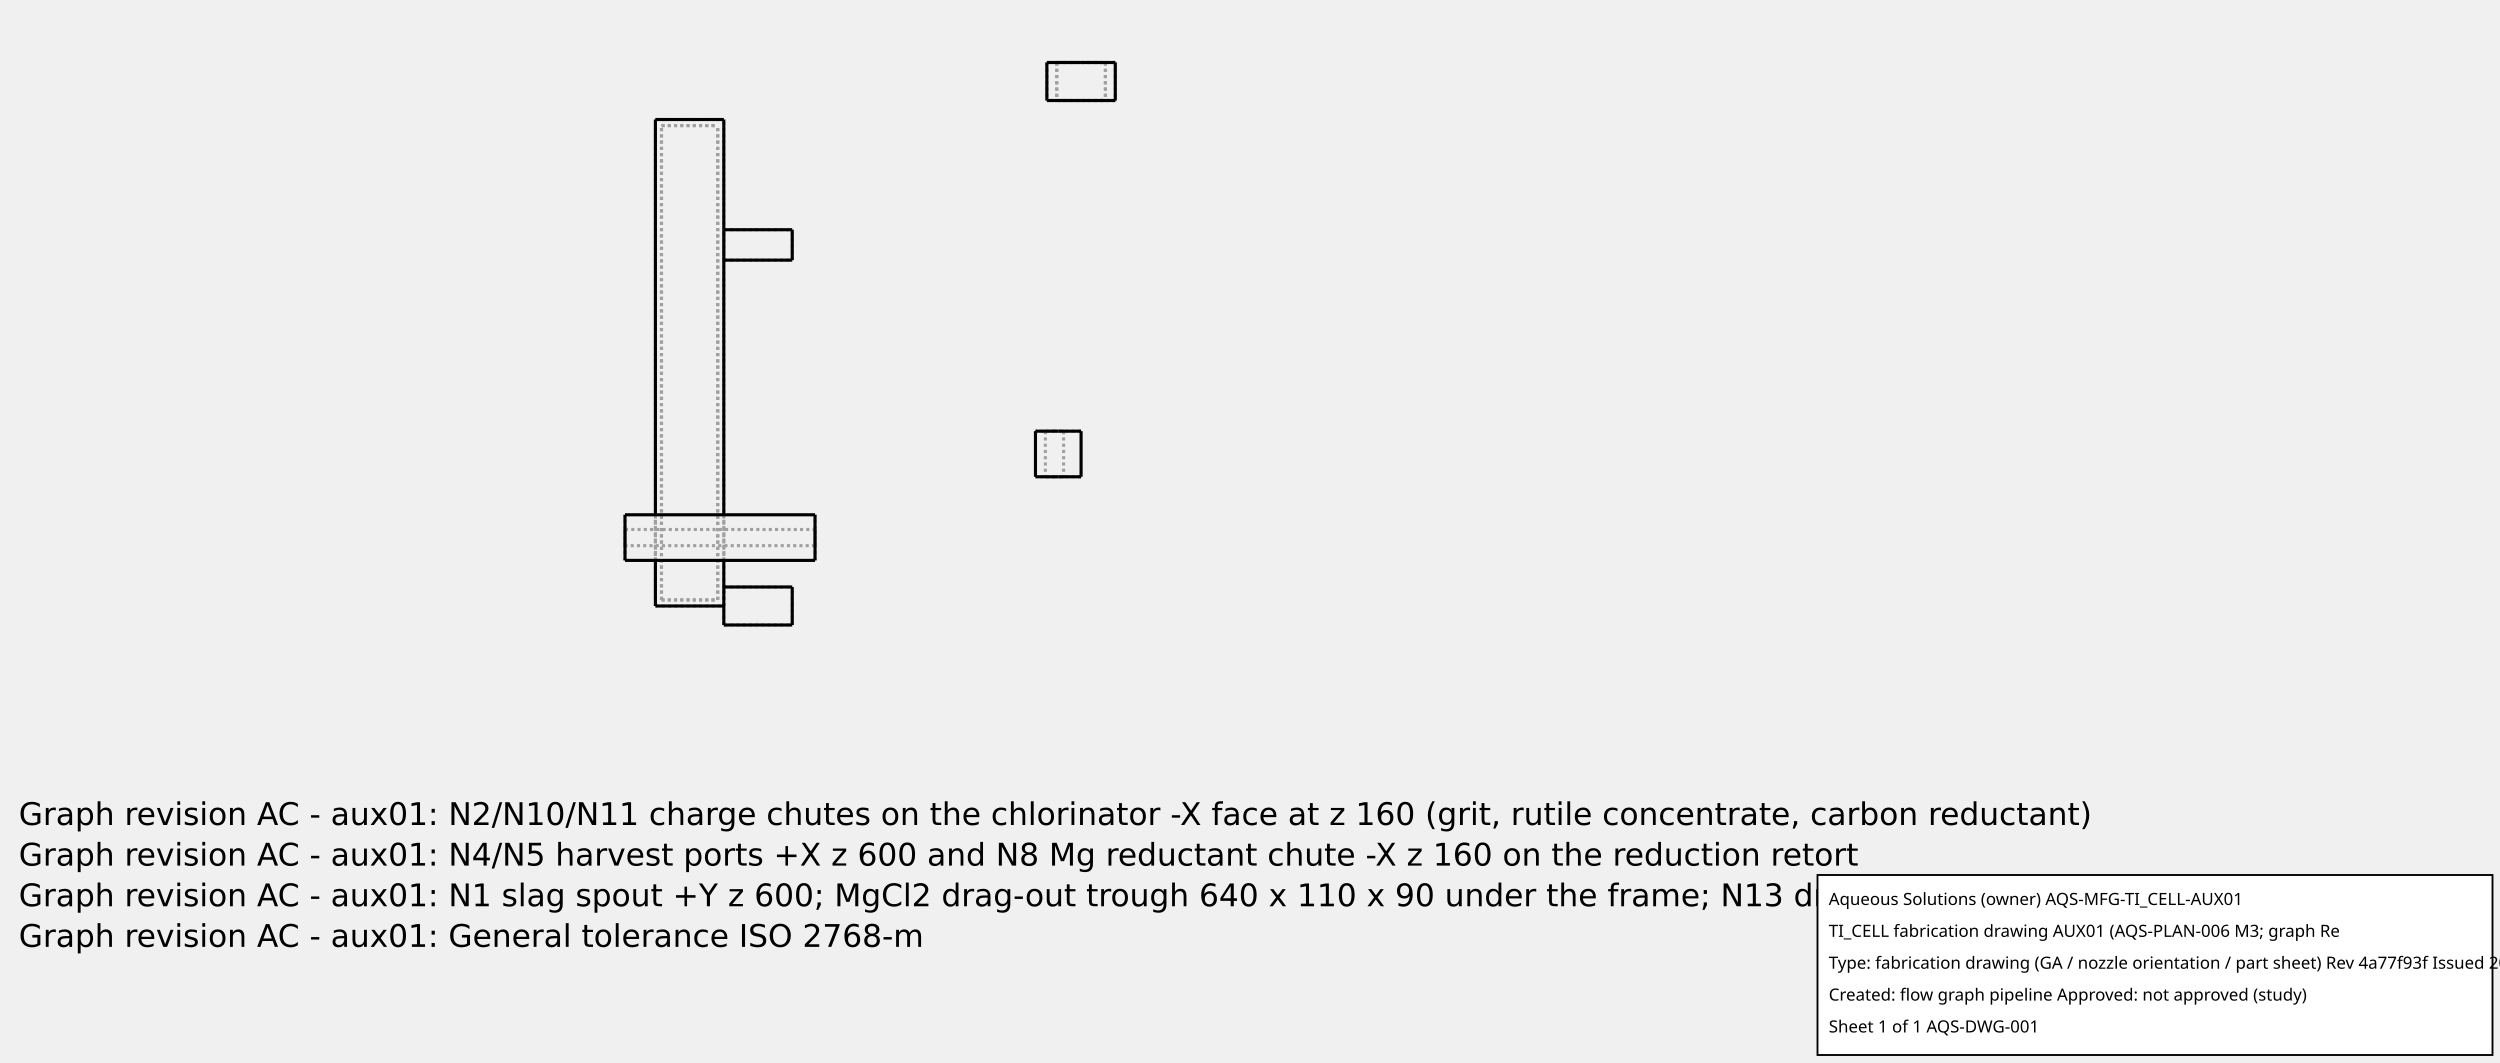
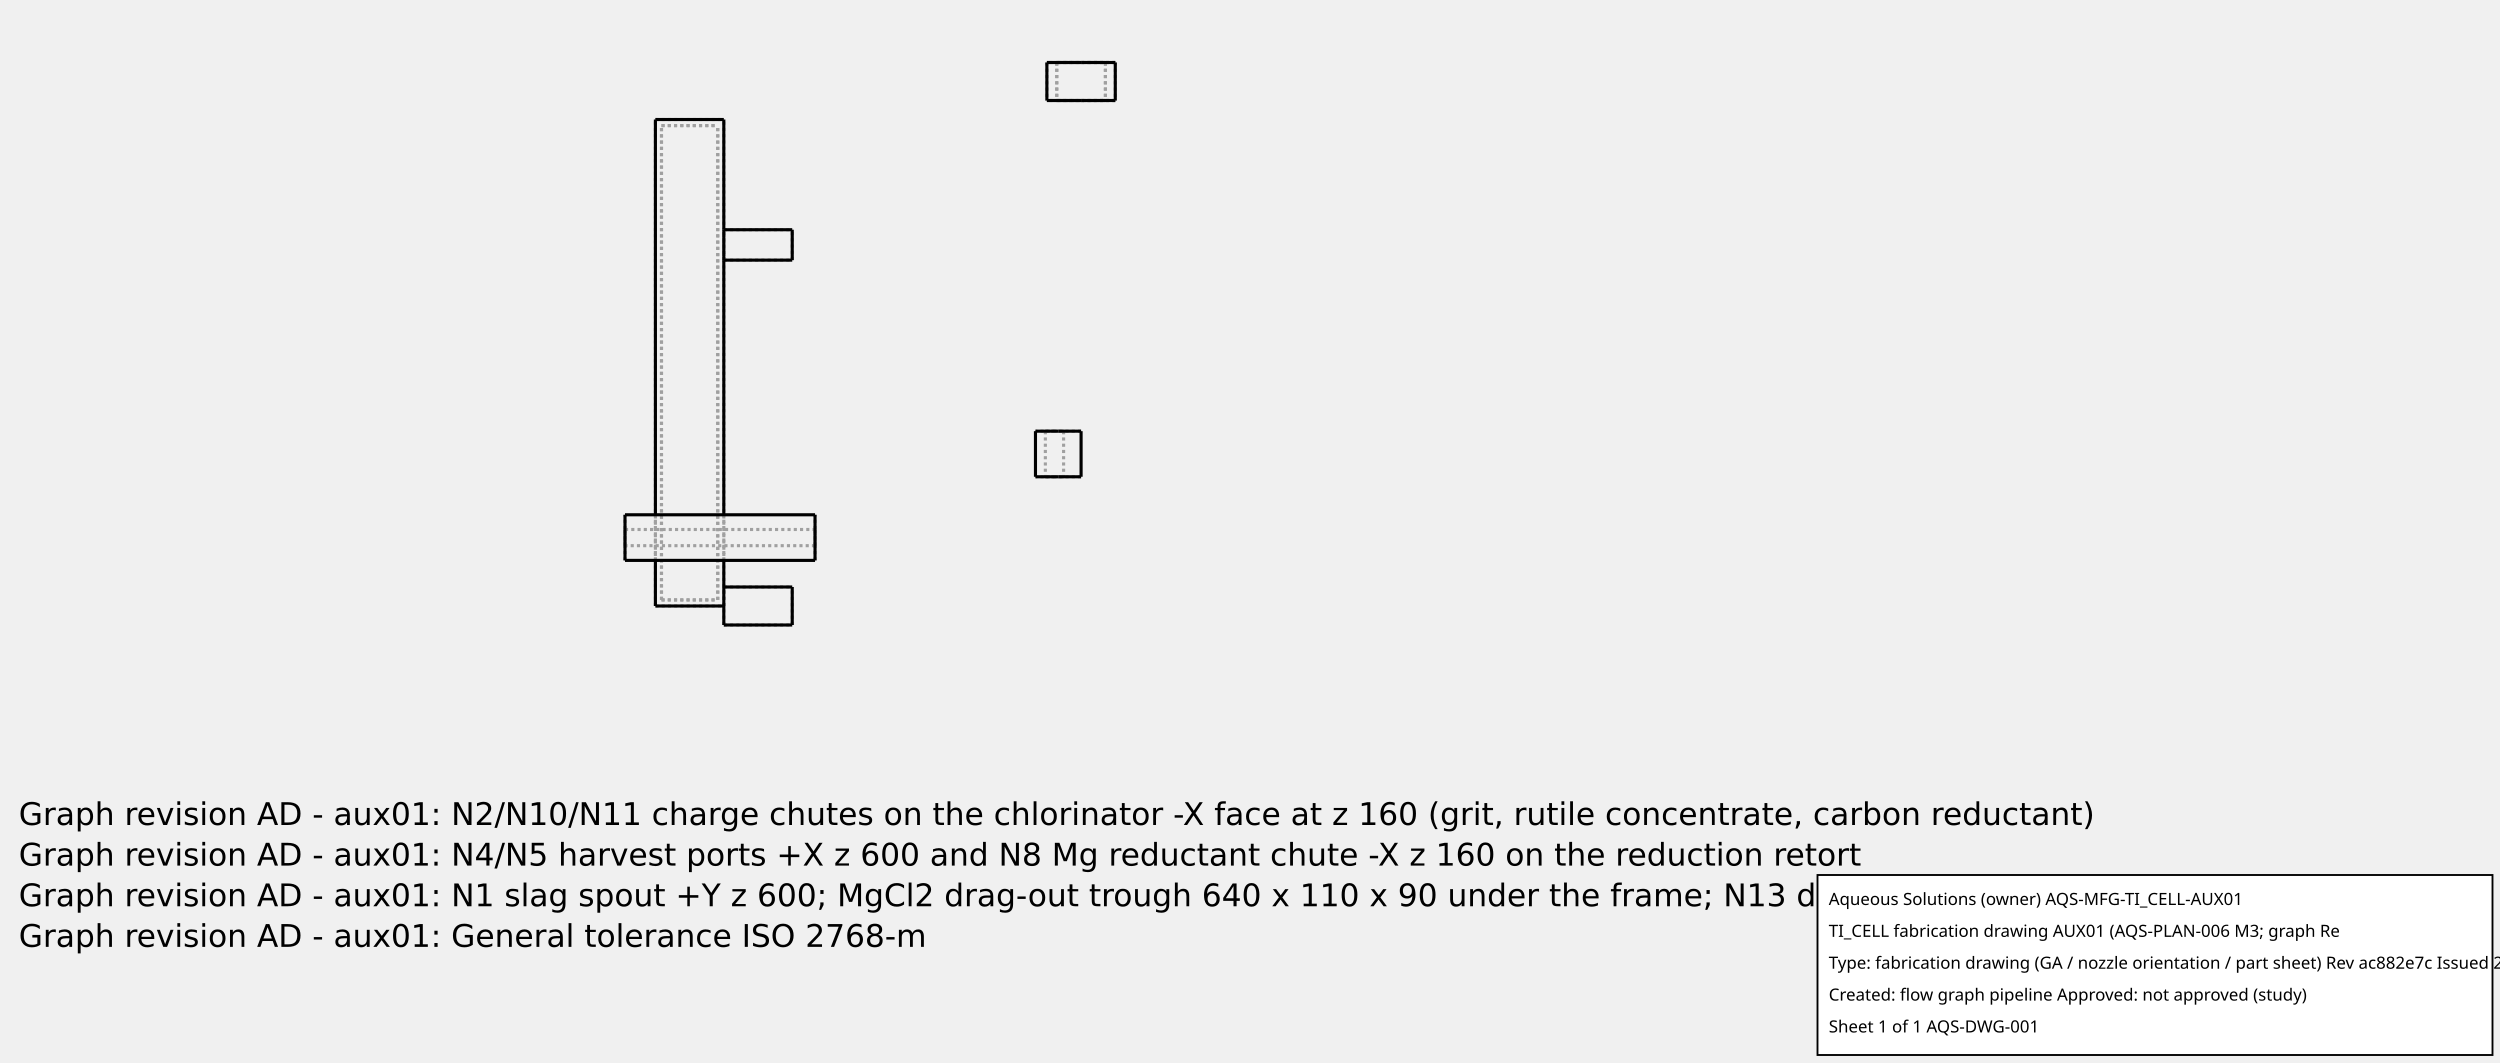
<svg xmlns="http://www.w3.org/2000/svg" width="800.0" height="340.0">
  <g transform="scale(0.2432432, -0.2432432)   translate(822.2222,-877.2222)" stroke-width="4.111" fill="none">
    <g stroke="rgb(160,160,160)" fill="none" stroke-dasharray="4.111,4.111">
      <path d="M130.0,55.0 L220.0,55.0 " />
      <path d="M220.0,55.0 L220.0,105.0 " />
      <path d="M130.0,105.0 L220.0,105.0 " />
      <path d="M130.0,55.0 L130.0,105.0 " />
      <path d="M130.0,535.0 L220.0,535.0 " />
      <path d="M130.0,575.0 L220.0,575.0 " />
      <path d="M130.0,535.0 L130.0,575.0 " />
      <path d="M220.0,535.0 L220.0,575.0 " />
      <path d="M600.0,250.0 L599.248,250.0 L597.029,250.0 L593.455,250.0 L588.705,250.0 L583.017,250.0 L576.676,250.0 L570.0,250.0 L563.324,250.0 L556.983,250.0 L551.295,250.0 L546.545,250.0 L542.971,250.0 L540.752,250.0 L540.0,250.0 " />
      <path d="M600.0,310.0 L599.248,310.0 L597.029,310.0 L593.455,310.0 L588.705,310.0 L583.017,310.0 L576.676,310.0 L570.0,310.0 L563.324,310.0 L556.983,310.0 L551.295,310.0 L546.545,310.0 L542.971,310.0 L540.752,310.0 L540.0,310.0 " />
      <path d="M565.0,250 L563.656,250 L562.33,250 L561.037,250 L559.793,250 L558.616,250 L557.518,250 L556.515,250 L555.618,250 L554.839,250 L554.188,250 L553.673,250 L553.301,250 L553.075,250 L553.0,250 " />
      <path d="M553.0,250 L553.301,250 L554.188,250 L555.618,250 L557.518,250 L559.793,250 L562.33,250 L565.0,250 L567.67,250 L570.207,250 L572.482,250 L574.382,250 L575.812,250 L576.699,250 L577.0,250 " />
      <path d="M577.0,250 L576.925,250 L576.699,250 L576.327,250 L575.812,250 L575.161,250 L574.382,250 L573.485,250 L572.482,250 L571.384,250 L570.207,250 L568.963,250 L567.67,250 L566.344,250 L565,250 " />
      <path d="M565.0,310.0 L563.656,310.0 L562.33,310.0 L561.037,310.0 L559.793,310.0 L558.616,310.0 L557.518,310.0 L556.515,310.0 L555.618,310.0 L554.839,310.0 L554.188,310.0 L553.673,310.0 L553.301,310.0 L553.075,310.0 L553.0,310.0 " />
      <path d="M553.0,310.0 L553.301,310.0 L554.188,310.0 L555.618,310.0 L557.518,310.0 L559.793,310.0 L562.33,310.0 L565.0,310.0 L567.67,310.0 L570.207,310.0 L572.482,310.0 L574.382,310.0 L575.812,310.0 L576.699,310.0 L577.0,310.0 " />
      <path d="M577.0,310.0 L576.925,310.0 L576.699,310.0 L576.327,310.0 L575.812,310.0 L575.161,310.0 L574.382,310.0 L573.485,310.0 L572.482,310.0 L571.384,310.0 L570.207,310.0 L568.963,310.0 L567.67,310.0 L566.344,310.0 L565,310.0 " />
      <path d="M600.0,745.0 L605.038,745.0 L610.013,745.0 L614.863,745.0 L619.525,745.0 L623.941,745.0 L628.057,745.0 L631.82,745.0 L635.182,745.0 L638.103,745.0 L640.544,745.0 L642.475,745.0 L643.872,745.0 L644.717,745.0 L645.0,745.0 " />
      <path d="M645.0,745.0 L643.872,745.0 L640.544,745.0 L635.182,745.0 L628.057,745.0 L619.525,745.0 L610.013,745.0 L600.0,745.0 L589.987,745.0 L580.475,745.0 L571.943,745.0 L564.818,745.0 L559.456,745.0 L556.128,745.0 L555.0,745.0 " />
      <path d="M555.0,745.0 L555.283,745.0 L556.128,745.0 L557.525,745.0 L559.456,745.0 L561.897,745.0 L564.818,745.0 L568.18,745.0 L571.943,745.0 L576.059,745.0 L580.475,745.0 L585.137,745.0 L589.987,745.0 L594.962,745.0 L600,745.0 " />
      <path d="M600.0,795.0 L605.038,795.0 L610.013,795.0 L614.863,795.0 L619.525,795.0 L623.941,795.0 L628.057,795.0 L631.82,795.0 L635.182,795.0 L638.103,795.0 L640.544,795.0 L642.475,795.0 L643.872,795.0 L644.717,795.0 L645.0,795.0 " />
      <path d="M645.0,795.0 L643.872,795.0 L640.544,795.0 L635.182,795.0 L628.057,795.0 L619.525,795.0 L610.013,795.0 L600.0,795.0 L589.987,795.0 L580.475,795.0 L571.943,795.0 L564.818,795.0 L559.456,795.0 L556.128,795.0 L555.0,795.0 " />
      <path d="M555.0,795.0 L555.283,795.0 L556.128,795.0 L557.525,795.0 L559.456,795.0 L561.897,795.0 L564.818,795.0 L568.18,795.0 L571.943,795.0 L576.059,795.0 L580.475,795.0 L585.137,795.0 L589.987,795.0 L594.962,795.0 L600,795.0 " />
      <path d="M600.0,745.0 L603.583,745.0 L607.121,745.0 L610.569,745.0 L613.884,745.0 L617.025,745.0 L619.952,745.0 L622.627,745.0 L625.019,745.0 L627.095,745.0 L628.831,745.0 L630.204,745.0 L631.198,745.0 L631.799,745.0 L632.0,745.0 " />
      <path d="M632.0,745.0 L631.198,745.0 L628.831,745.0 L625.019,745.0 L619.952,745.0 L613.884,745.0 L607.121,745.0 L600.0,745.0 L592.879,745.0 L586.116,745.0 L580.048,745.0 L574.981,745.0 L571.169,745.0 L568.802,745.0 L568.0,745.0 " />
      <path d="M568.0,745.0 L568.201,745.0 L568.802,745.0 L569.796,745.0 L571.169,745.0 L572.905,745.0 L574.981,745.0 L577.373,745.0 L580.048,745.0 L582.975,745.0 L586.116,745.0 L589.431,745.0 L592.879,745.0 L596.417,745.0 L600,745.0 " />
      <path d="M600.0,795.0 L603.583,795.0 L607.121,795.0 L610.569,795.0 L613.884,795.0 L617.025,795.0 L619.952,795.0 L622.627,795.0 L625.019,795.0 L627.095,795.0 L628.831,795.0 L630.204,795.0 L631.198,795.0 L631.799,795.0 L632.0,795.0 " />
      <path d="M632.0,795.0 L631.198,795.0 L628.831,795.0 L625.019,795.0 L619.952,795.0 L613.884,795.0 L607.121,795.0 L600.0,795.0 L592.879,795.0 L586.116,795.0 L580.048,795.0 L574.981,795.0 L571.169,795.0 L568.802,795.0 L568.0,795.0 " />
      <path d="M568.0,795.0 L568.201,795.0 L568.802,795.0 L569.796,795.0 L571.169,795.0 L572.905,795.0 L574.981,795.0 L577.373,795.0 L580.048,795.0 L582.975,795.0 L586.116,795.0 L589.431,795.0 L592.879,795.0 L596.417,795.0 L600,795.0 " />
      <path d="M645.0,745.0 L643.872,745.0 L640.544,745.0 L635.182,745.0 L628.057,745.0 L619.525,745.0 L610.013,745.0 L600.0,745.0 L589.987,745.0 L580.475,745.0 L571.943,745.0 L564.818,745.0 L559.456,745.0 L556.128,745.0 L555.0,745.0 " />
      <path d="M645.0,795.0 L643.872,795.0 L640.544,795.0 L635.182,795.0 L628.057,795.0 L619.525,795.0 L610.013,795.0 L600.0,795.0 L589.987,795.0 L580.475,795.0 L571.943,795.0 L564.818,795.0 L559.456,795.0 L556.128,795.0 L555.0,795.0 " />
      <path d="M600.0,745.0 L603.583,745.0 L607.121,745.0 L610.569,745.0 L613.884,745.0 L617.025,745.0 L619.952,745.0 L622.627,745.0 L625.019,745.0 L627.095,745.0 L628.831,745.0 L630.204,745.0 L631.198,745.0 L631.799,745.0 L632.0,745.0 " />
      <path d="M632.0,745.0 L631.198,745.0 L628.831,745.0 L625.019,745.0 L619.952,745.0 L613.884,745.0 L607.121,745.0 L600.0,745.0 L592.879,745.0 L586.116,745.0 L580.048,745.0 L574.981,745.0 L571.169,745.0 L568.802,745.0 L568.0,745.0 " />
      <path d="M568.0,745.0 L568.201,745.0 L568.802,745.0 L569.796,745.0 L571.169,745.0 L572.905,745.0 L574.981,745.0 L577.373,745.0 L580.048,745.0 L582.975,745.0 L586.116,745.0 L589.431,745.0 L592.879,745.0 L596.417,745.0 L600,745.0 " />
      <path d="M600.0,795.0 L603.583,795.0 L607.121,795.0 L610.569,795.0 L613.884,795.0 L617.025,795.0 L619.952,795.0 L622.627,795.0 L625.019,795.0 L627.095,795.0 L628.831,795.0 L630.204,795.0 L631.198,795.0 L631.799,795.0 L632.0,795.0 " />
      <path d="M632.0,795.0 L631.198,795.0 L628.831,795.0 L625.019,795.0 L619.952,795.0 L613.884,795.0 L607.121,795.0 L600.0,795.0 L592.879,795.0 L586.116,795.0 L580.048,795.0 L574.981,795.0 L571.169,795.0 L568.802,795.0 L568.0,795.0 " />
      <path d="M568.0,795.0 L568.201,795.0 L568.802,795.0 L569.796,795.0 L571.169,795.0 L572.905,795.0 L574.981,795.0 L577.373,795.0 L580.048,795.0 L582.975,795.0 L586.116,795.0 L589.431,795.0 L592.879,795.0 L596.417,795.0 L600,795.0 " />
      <path d="M40.0,80.0 L130.0,80.0 " />
      <path d="M40.0,80.0 L40.0,720.0 " />
      <path d="M40.0,720.0 L130.0,720.0 " />
      <path d="M130.0,80.0 L130.0,720.0 " />
      <path d="M130.0,80.0 L130.0,105.0 " />
      <path d="M130.0,140.0 L130.0,200.0 " />
      <path d="M130.0,535.0 L130.0,575.0 " />
      <path d="M40.0,140.0 L40.0,200.0 " />
      <path d="M48.0,88.0 L122.0,88.0 " />
      <path d="M48.0,88.0 L122.0,88.0 " />
      <path d="M48.0,88.0 L48.0,712.0 " />
      <path d="M48.0,712.0 L122.0,712.0 " />
      <path d="M122.0,88.0 L122.0,712.0 " />
      <path d="M122.0,88.0 L122.0,712.0 " />
      <path d="M48.0,88.0 L48.0,712.0 " />
      <path d="M48.0,712.0 L122.0,712.0 " />
      <path d="M0.0,140.0 L0.0,140.752 L0.0,142.971 L0.0,146.545 L0.0,151.295 L0.0,156.983 L0.0,163.324 L0.0,170.0 L0.0,176.676 L0.0,183.017 L0.0,188.705 L0.0,193.455 L0.0,197.029 L0.0,199.248 L0.0,200 " />
      <path d="M250.0,140.0 L250.0,140.752 L250.0,142.971 L250.0,146.545 L250.0,151.295 L250.0,156.983 L250.0,163.324 L250.0,170.0 L250.0,176.676 L250.0,183.017 L250.0,188.705 L250.0,193.455 L250.0,197.029 L250.0,199.248 L250.0,200 " />
      <path d="M0.0,180.65 L250.0,180.65 " />
      <path d="M0.0,180.65 L0.0,180.383 L0.0,179.595 L0.0,178.327 L0.0,176.64 L0.0,174.621 L0.0,172.37 L0.0,170 L0.0,167.63 L0.0,165.379 L0.0,163.36 L0.0,161.673 L0.0,160.405 L0.0,159.617 L0.0,159.35 " />
      <path d="M0.0,159.35 L0.0,159.617 L0.0,160.405 L0.0,161.673 L0.0,163.36 L0.0,165.379 L0.0,167.63 L0.0,170 L0.0,172.37 L0.0,174.621 L0.0,176.64 L0.0,178.327 L0.0,179.595 L0.0,180.383 L0.0,180.65 " />
      <path d="M250.0,180.65 L250.0,180.383 L250.0,179.595 L250.0,178.327 L250.0,176.64 L250.0,174.621 L250.0,172.37 L250.0,170 L250.0,167.63 L250.0,165.379 L250.0,163.36 L250.0,161.673 L250.0,160.405 L250.0,159.617 L250.0,159.35 " />
      <path d="M250.0,159.35 L250.0,159.617 L250.0,160.405 L250.0,161.673 L250.0,163.36 L250.0,165.379 L250.0,167.63 L250.0,170 L250.0,172.37 L250.0,174.621 L250.0,176.64 L250.0,178.327 L250.0,179.595 L250.0,180.383 L250.0,180.65 " />
      <path d="M553.0,310.0 L553.0,250 " />
      <path d="M577.0,310.0 L577.0,250 " />
      <path d="M555.0,795.0 L555.0,745.0 " />
      <path d="M645.0,795.0 L645.0,745.0 " />
      <path d="M568.0,795.0 L568.0,745.0 " />
      <path d="M632.0,795.0 L632.0,745.0 " />
      <path d="M568.0,795.0 L568.0,745.0 " />
      <path d="M632.0,795.0 L632.0,745.0 " />
      <path d="M250.0,159.35 L0.0,159.35 " />
    </g>
    <g stroke="rgb(0,0,0)" fill="none">
      <path d="M130.0,55.0 L220.0,55.0 " />
      <path d="M220.0,55.0 L220.0,105.0 " />
      <path d="M130.0,105.0 L220.0,105.0 " />
      <path d="M130.0,55.0 L130.0,105.0 " />
      <path d="M130.0,535.0 L220.0,535.0 " />
      <path d="M130.0,575.0 L220.0,575.0 " />
      <path d="M130.0,535.0 L130.0,575.0 " />
      <path d="M220.0,535.0 L220.0,575.0 " />
      <path d="M570.0,250.0 L573.359,250.0 L576.676,250.0 L579.908,250.0 L583.017,250.0 L585.961,250.0 L588.705,250.0 L591.213,250.0 L593.455,250.0 L595.402,250.0 L597.029,250.0 L598.316,250.0 L599.248,250.0 L599.811,250.0 L600.0,250.0 " />
      <path d="M540.0,250.0 L540.189,250.0 L540.752,250.0 L541.684,250.0 L542.971,250.0 L544.598,250.0 L546.545,250.0 L548.787,250.0 L551.295,250.0 L554.039,250.0 L556.983,250.0 L560.092,250.0 L563.324,250.0 L566.641,250.0 L570,250.0 " />
      <path d="M570.0,310.0 L573.359,310.0 L576.676,310.0 L579.908,310.0 L583.017,310.0 L585.961,310.0 L588.705,310.0 L591.213,310.0 L593.455,310.0 L595.402,310.0 L597.029,310.0 L598.316,310.0 L599.248,310.0 L599.811,310.0 L600.0,310.0 " />
      <path d="M540.0,310.0 L540.189,310.0 L540.752,310.0 L541.684,310.0 L542.971,310.0 L544.598,310.0 L546.545,310.0 L548.787,310.0 L551.295,310.0 L554.039,310.0 L556.983,310.0 L560.092,310.0 L563.324,310.0 L566.641,310.0 L570,310.0 " />
      <path d="M600.0,745.0 L605.038,745.0 L610.013,745.0 L614.863,745.0 L619.525,745.0 L623.941,745.0 L628.057,745.0 L631.82,745.0 L635.182,745.0 L638.103,745.0 L640.544,745.0 L642.475,745.0 L643.872,745.0 L644.717,745.0 L645.0,745.0 " />
      <path d="M555.0,745.0 L555.283,745.0 L556.128,745.0 L557.525,745.0 L559.456,745.0 L561.897,745.0 L564.818,745.0 L568.18,745.0 L571.943,745.0 L576.059,745.0 L580.475,745.0 L585.137,745.0 L589.987,745.0 L594.962,745.0 L600,745.0 " />
      <path d="M600.0,795.0 L605.038,795.0 L610.013,795.0 L614.863,795.0 L619.525,795.0 L623.941,795.0 L628.057,795.0 L631.82,795.0 L635.182,795.0 L638.103,795.0 L640.544,795.0 L642.475,795.0 L643.872,795.0 L644.717,795.0 L645.0,795.0 " />
      <path d="M555.0,795.0 L555.283,795.0 L556.128,795.0 L557.525,795.0 L559.456,795.0 L561.897,795.0 L564.818,795.0 L568.18,795.0 L571.943,795.0 L576.059,795.0 L580.475,795.0 L585.137,795.0 L589.987,795.0 L594.962,795.0 L600,795.0 " />
      <path d="M40.0,80.0 L130.0,80.0 " />
      <path d="M130.0,105.0 L130.0,140.0 " />
      <path d="M130.0,200.0 L130.0,535.0 " />
      <path d="M130.0,575.0 L130.0,720.0 " />
      <path d="M40.0,80.0 L40.0,140.0 " />
      <path d="M40.0,200.0 L40.0,720.0 " />
      <path d="M40.0,720.0 L130.0,720.0 " />
      <path d="M0.0,200.0 L250.0,200.0 " />
      <path d="M0.0,200.0 L0.0,199.248 L0.0,197.029 L0.0,193.455 L0.0,188.705 L0.0,183.017 L0.0,176.676 L0.0,170.0 L0.0,163.324 L0.0,156.983 L0.0,151.295 L0.0,146.545 L0.0,142.971 L0.0,140.752 L0.0,140 " />
      <path d="M250.0,200.0 L250.0,199.248 L250.0,197.029 L250.0,193.455 L250.0,188.705 L250.0,183.017 L250.0,176.676 L250.0,170.0 L250.0,163.324 L250.0,156.983 L250.0,151.295 L250.0,146.545 L250.0,142.971 L250.0,140.752 L250.0,140 " />
      <path d="M540.0,310.0 L540.0,250.0 " />
      <path d="M600.0,310.0 L600.0,250.0 " />
      <path d="M555.0,795.0 L555.0,745.0 " />
      <path d="M645.0,795.0 L645.0,745.0 " />
      <path d="M250.0,140.0 L0.0,140.0 " />
    </g>
  </g>
  <g id="aqs-fab-notes" transform="translate(0,240.0)" font-family="DejaVu Sans,sans-serif" font-size="10" fill="#000">
-     <text x="6" y="24">Graph revision AC - aux01: N2/N10/N11 charge chutes on the chlorinator -X face at z 160 (grit, rutile concentrate, carbon reductant)</text>
-     <text x="6" y="37">Graph revision AC - aux01: N4/N5 harvest ports +X z 600 and N8 Mg reductant chute -X z 160 on the reduction retort</text>
-     <text x="6" y="50">Graph revision AC - aux01: N1 slag spout +Y z 600; MgCl2 drag-out trough 640 x 110 x 90 under the frame; N13 drain sump OD 60 flush at z 0</text>
-     <text x="6" y="63">Graph revision AC - aux01: General tolerance ISO 2768-m</text>
+     <text x="6" y="24">Graph revision AD - aux01: N2/N10/N11 charge chutes on the chlorinator -X face at z 160 (grit, rutile concentrate, carbon reductant)</text>
+     <text x="6" y="37">Graph revision AD - aux01: N4/N5 harvest ports +X z 600 and N8 Mg reductant chute -X z 160 on the reduction retort</text>
+     <text x="6" y="50">Graph revision AD - aux01: N1 slag spout +Y z 600; MgCl2 drag-out trough 640 x 110 x 90 under the frame; N13 drain sump OD 60 flush at z 0</text>
+     <text x="6" y="63">Graph revision AD - aux01: General tolerance ISO 2768-m</text>
  </g>
  <g id="aqs-title-block">
    <rect x="581.6" y="280.0" width="216.0" height="57.6" fill="white" stroke="black" stroke-width="0.60" />
    <text x="585.2" y="289.6" font-family="sans-serif" font-size="5.4">Aqueous Solutions (owner)   AQS-MFG-TI_CELL-AUX01</text>
    <text x="585.2" y="299.8" font-family="sans-serif" font-size="5.4">TI_CELL fabrication drawing AUX01 (AQS-PLAN-006 M3; graph Re</text>
-     <text x="585.2" y="310.0" font-family="sans-serif" font-size="5.4">Type: fabrication drawing (GA / nozzle orientation / part sheet)   Rev 4a77f93f   Issued 2026-10-15</text>
+     <text x="585.2" y="310.0" font-family="sans-serif" font-size="5.4">Type: fabrication drawing (GA / nozzle orientation / part sheet)   Rev ac882e7c   Issued 2026-10-15</text>
    <text x="585.2" y="320.2" font-family="sans-serif" font-size="5.4">Created: flow graph pipeline   Approved: not approved (study)</text>
    <text x="585.2" y="330.4" font-family="sans-serif" font-size="5.4">Sheet 1 of 1   AQS-DWG-001</text>
  </g>
</svg>
